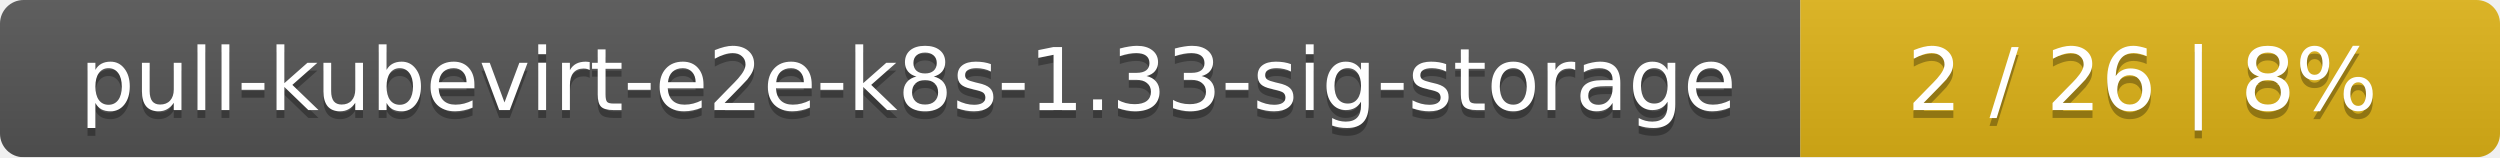
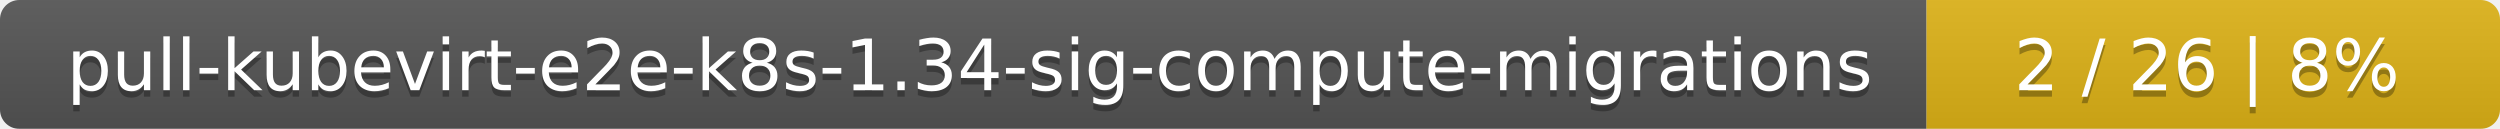
- <svg xmlns="http://www.w3.org/2000/svg" width="318" height="20">
+ <svg xmlns="http://www.w3.org/2000/svg" width="388" height="20">
  <linearGradient id="smooth" x2="0" y2="100%">
    <stop offset="0" stop-color="#bbb" stop-opacity=".1" />
    <stop offset="1" stop-opacity=".1" />
  </linearGradient>
  <mask id="round">
-     <rect width="318" height="20" rx="3" fill="#fff" />
+     <rect width="388" height="20" rx="3" fill="#fff" />
  </mask>
  <g mask="url(#round)">
-     <rect width="229" height="20" fill="#555" />
-     <rect x="229" width="89" height="20" fill="#dfb317" />
-     <rect width="318" height="20" fill="url(#smooth)" />
+     <rect width="299" height="20" fill="#555" />
+     <rect x="299" width="89" height="20" fill="#dfb317" />
+     <rect width="388" height="20" fill="url(#smooth)" />
  </g>
  <g fill="#fff" text-anchor="middle" font-family="DejaVu Sans,Verdana,Geneva,sans-serif" font-size="11">
-     <text x="115.5" y="15" fill="#010101" fill-opacity=".3">pull-kubevirt-e2e-k8s-1.33-sig-storage</text>
-     <text x="115.5" y="14">pull-kubevirt-e2e-k8s-1.33-sig-storage</text>
-     <text x="272.5" y="15" fill="#010101" fill-opacity=".3">2 / 26    |    8%</text>
-     <text x="272.5" y="14">2 / 26    |    8%</text>
+     <text x="150.5" y="15" fill="#010101" fill-opacity=".3">pull-kubevirt-e2e-k8s-1.34-sig-compute-migrations</text>
+     <text x="150.5" y="14">pull-kubevirt-e2e-k8s-1.34-sig-compute-migrations</text>
+     <text x="342.5" y="15" fill="#010101" fill-opacity=".3">2 / 26    |    8%</text>
+     <text x="342.5" y="14">2 / 26    |    8%</text>
  </g>
</svg>
